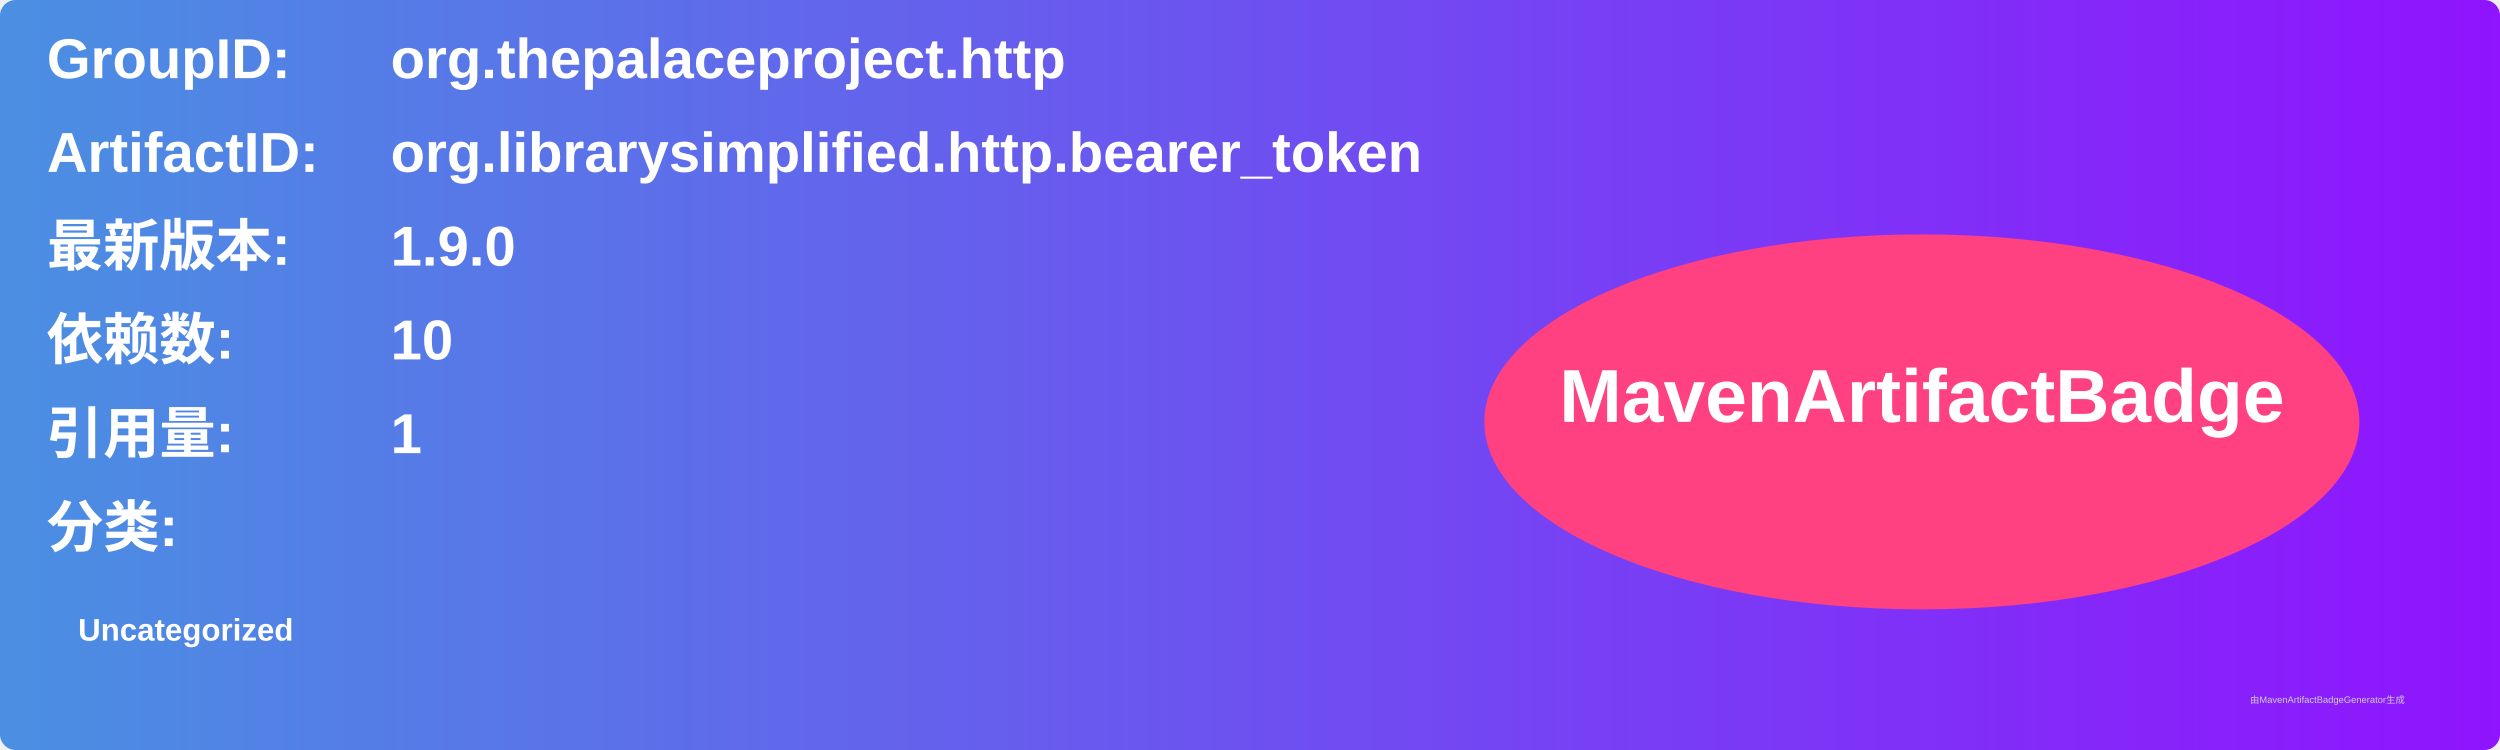
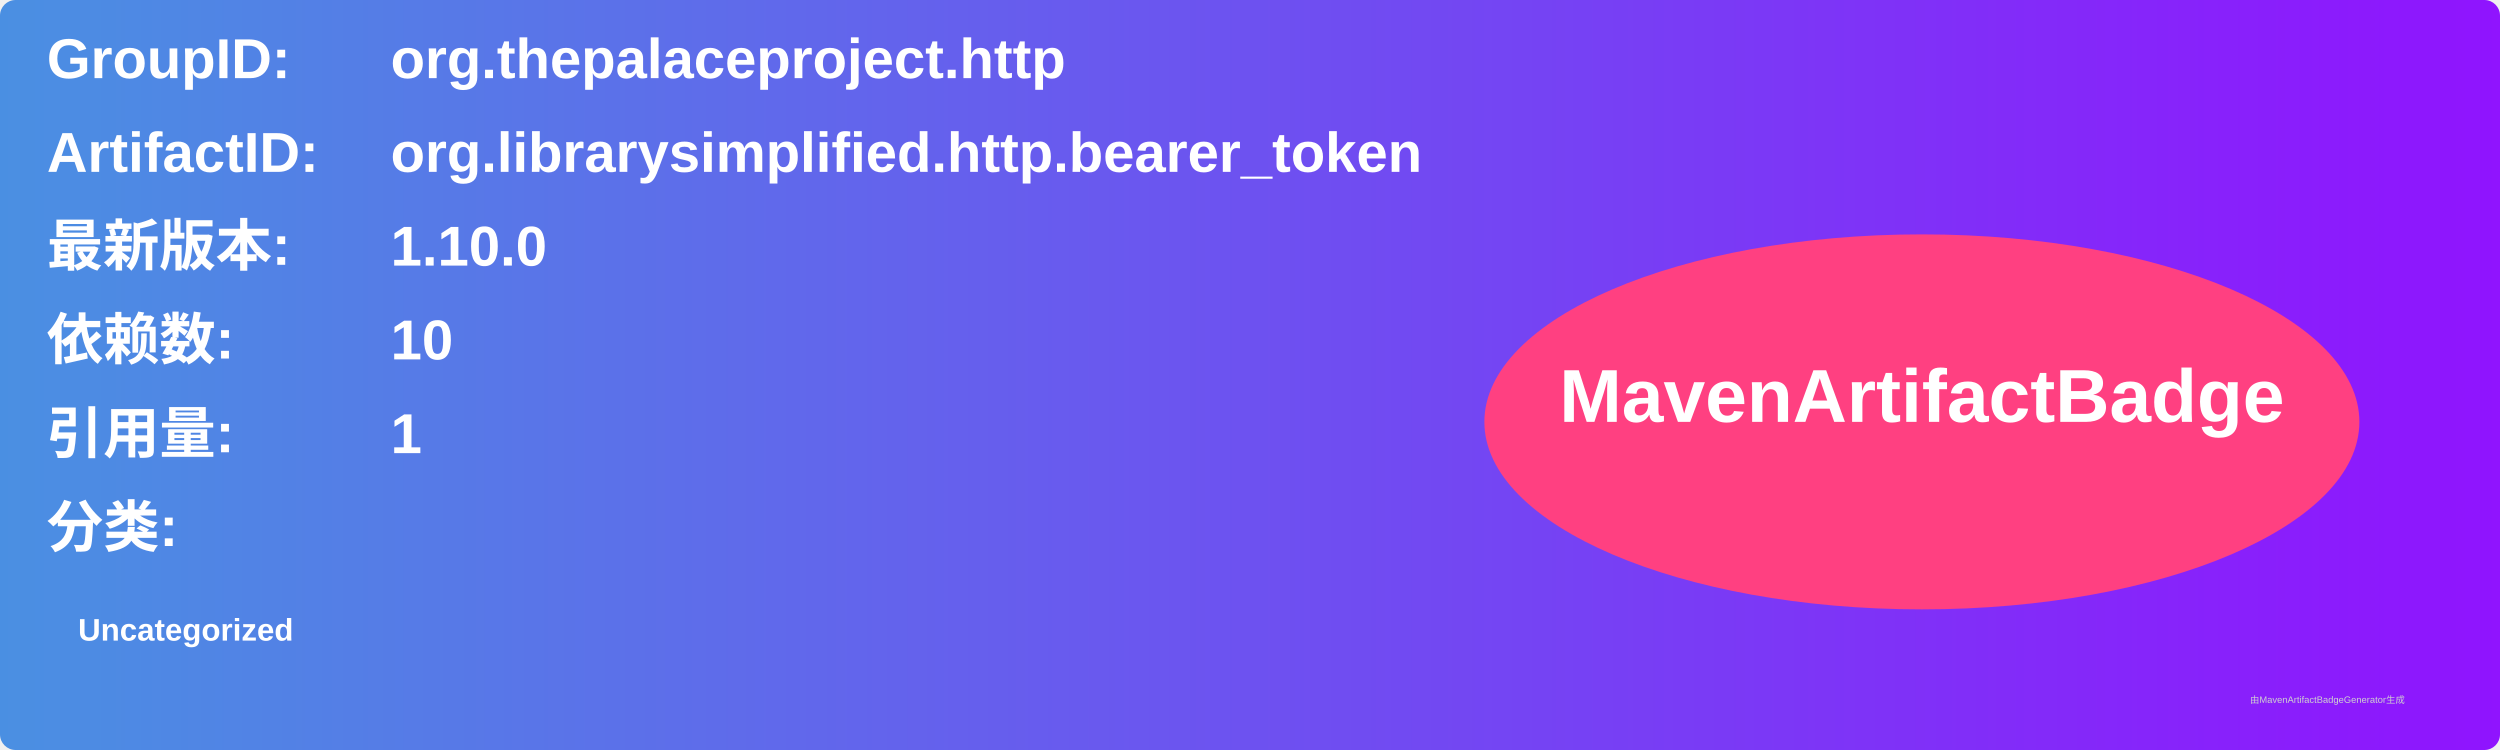
<svg xmlns="http://www.w3.org/2000/svg" width="800" height="240" viewBox="0 0 800 240">
  <linearGradient id="grad" x1="0%" y1="0%" x2="100%" y2="0%">
    <stop offset="0%" stop-color="#4a90e2" />
    <stop offset="100%" stop-color="#9013fe" />
  </linearGradient>
  <rect width="100%" height="100%" rx="5" ry="5" fill="url(#grad)" />
  <g transform="translate(15, 15)">
    <text x="0" y="10" font-family="Arial" font-size="18" fill="white" font-weight="bold" width="260">GroupID:</text>
    <text x="110" y="10" font-family="Arial" font-size="18" fill="white" font-weight="bold" width="460">org.thepalaceproject.http</text>
    <text x="0" y="40" font-family="Arial" font-size="18" fill="white" font-weight="bold" width="260">ArtifactID:</text>
    <text x="110" y="40" font-family="Arial" font-size="18" fill="white" font-weight="bold" width="460">org.librarysimplified.http.bearer_token</text>
    <text x="0" y="70" font-family="Arial" font-size="18" fill="white" font-weight="bold">最新版本:</text>
    <text x="110" y="70" font-family="Arial" font-size="18" fill="white" font-weight="bold">
-       <tspan font-weight="bold">1.9.0</tspan>
+       <tspan font-weight="bold">1.10.0</tspan>
    </text>
    <text x="0" y="100" font-family="Arial" font-size="18" fill="white" font-weight="bold">依赖数: </text>
    <text x="110" y="100" font-family="Arial" font-size="18" fill="white">
      <tspan font-weight="bold">10</tspan>
    </text>
    <text x="0" y="130" font-family="Arial" font-size="18" fill="white" font-weight="bold">引用量: </text>
    <text x="110" y="130" font-family="Arial" font-size="18" fill="white">
      <tspan font-weight="bold">1</tspan>
    </text>
    <text x="0" y="160" font-family="Arial" font-size="18" fill="white" font-weight="bold">分类:</text>
    <text x="10" y="190" font-family="Arial" font-size="10" fill="white">
      <tspan font-weight="bold">Uncategorized</tspan>
    </text>
    <ellipse cx="600" cy="120" rx="140" ry="60" fill="#ff4081" />
    <text x="600" y="120" text-anchor="middle" font-family="Arial" font-size="24" fill="white" font-weight="bold">MavenArtifactBadge</text>
  </g>
  <text x="720" y="225" font-family="Arial" font-size="3" fill="#d0d0d0">由MavenArtifactBadgeGenerator生成</text>
</svg>
